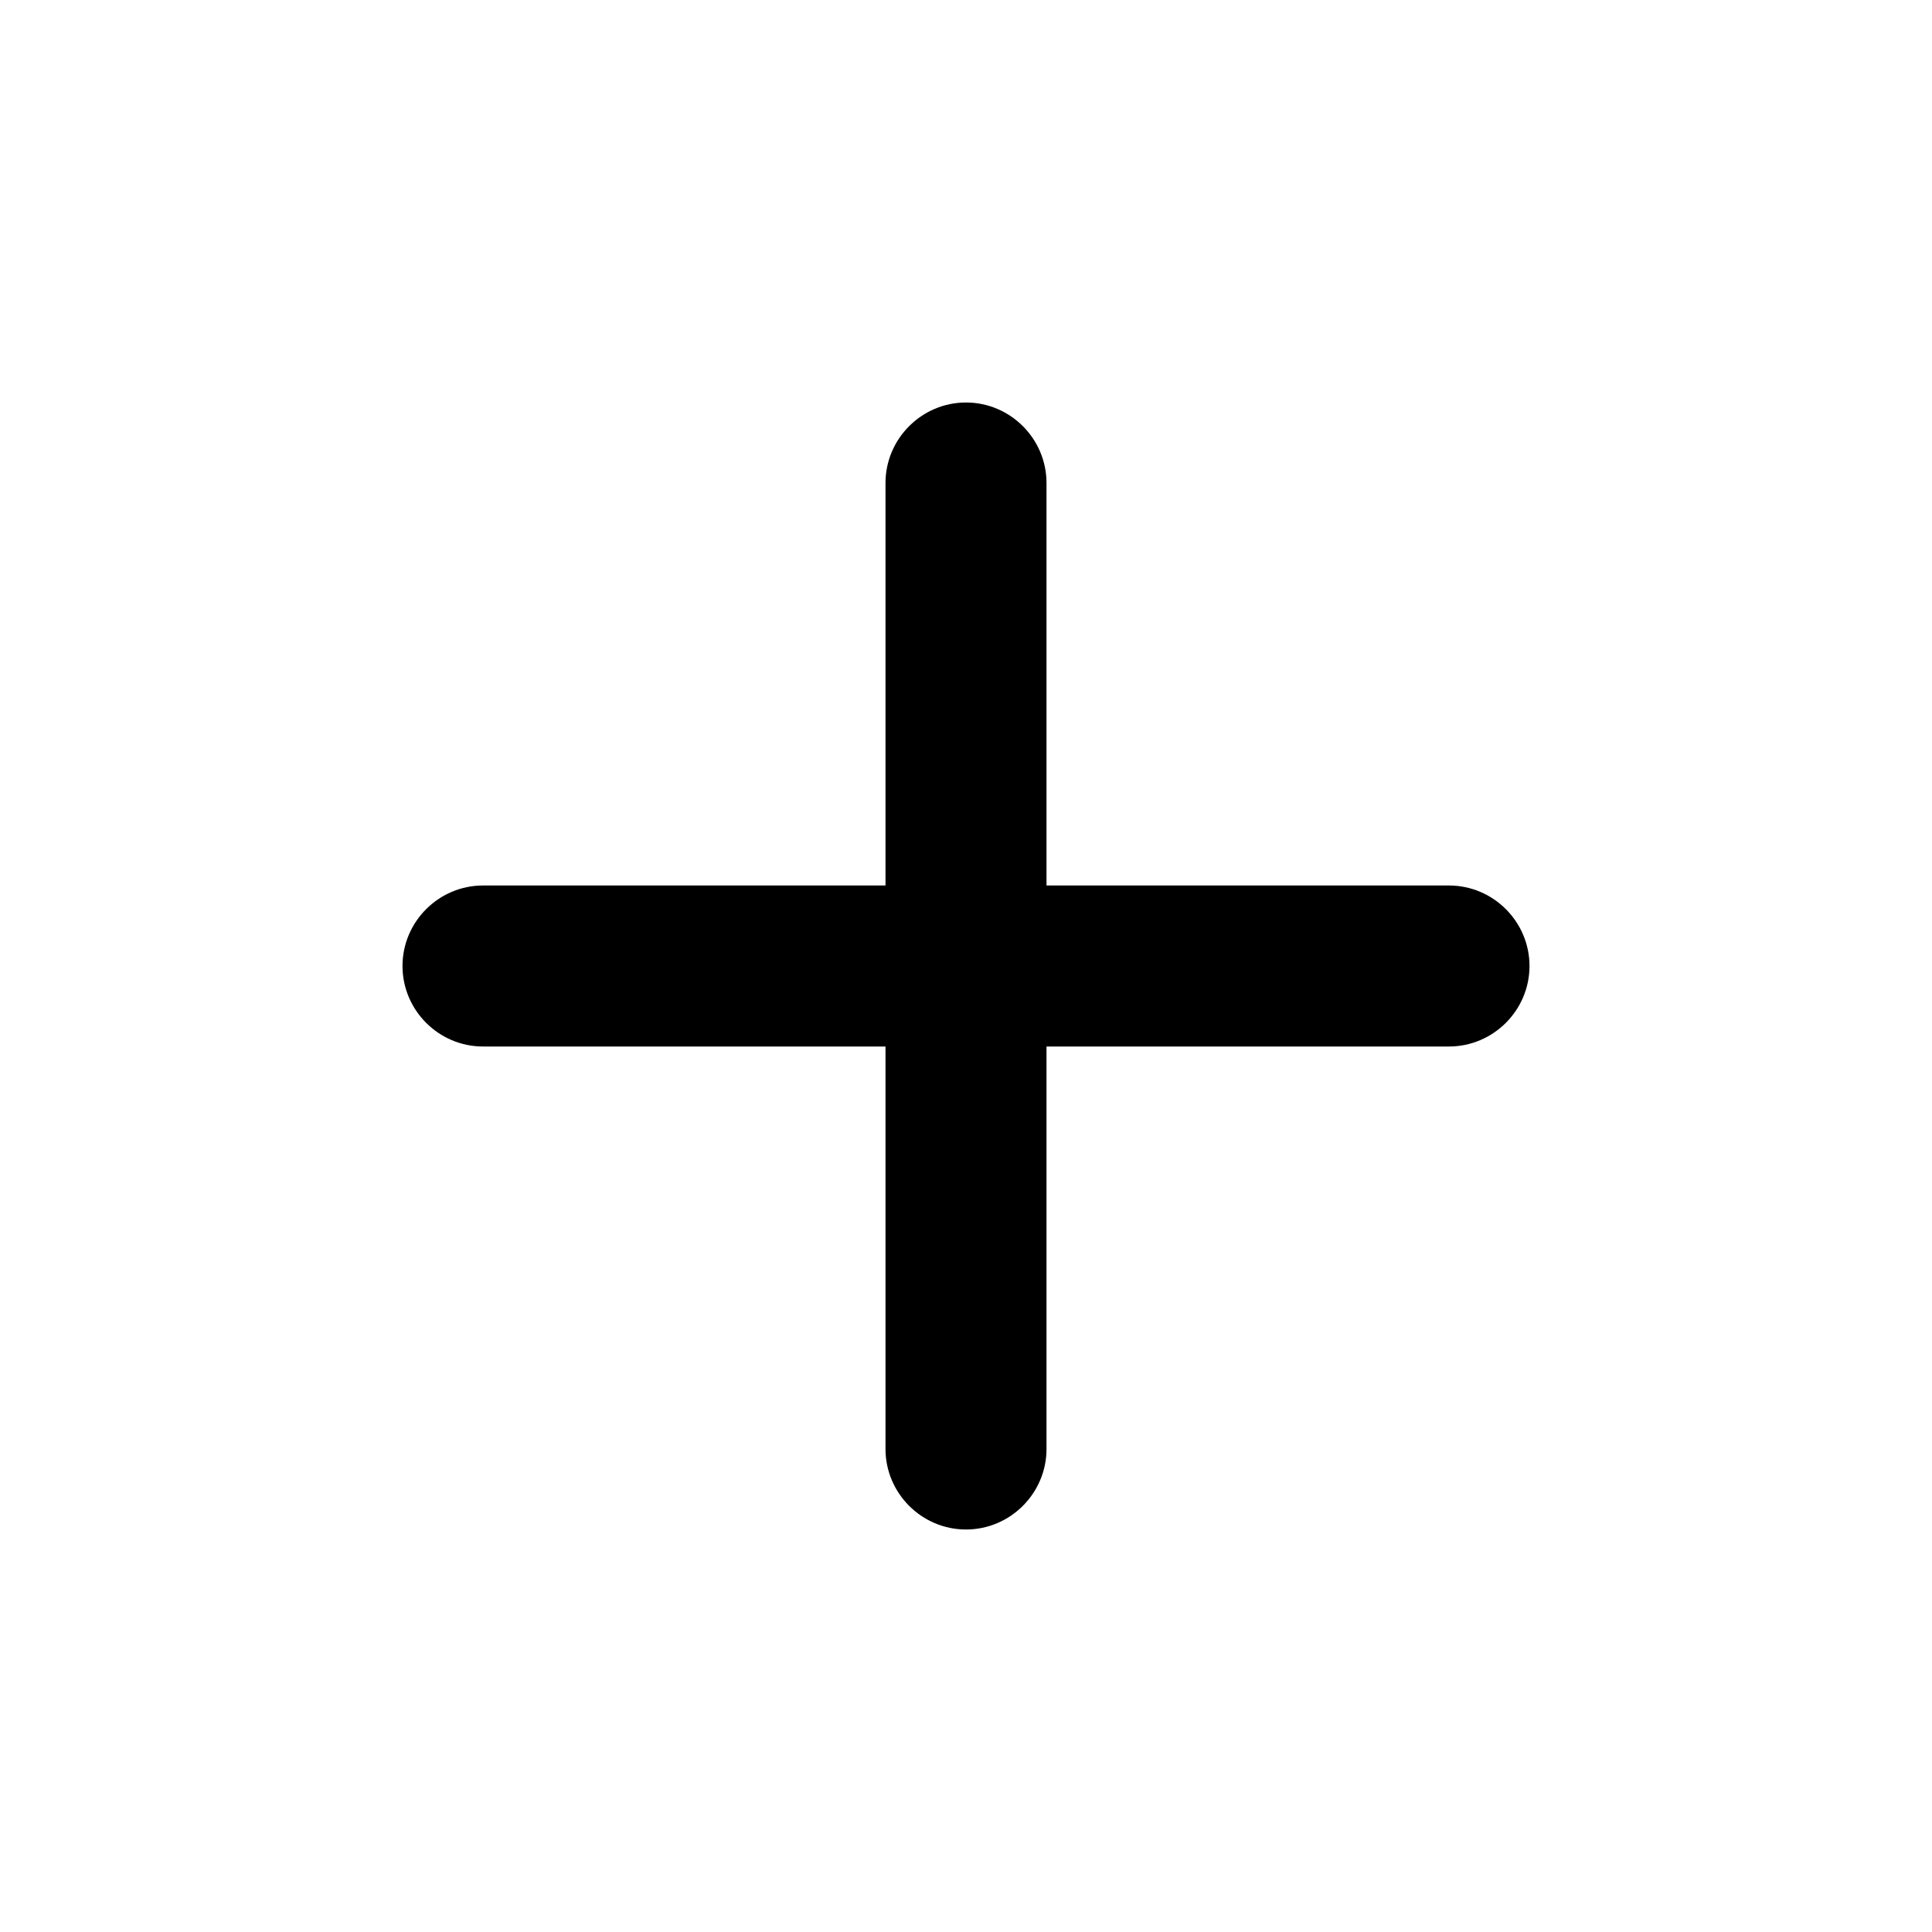
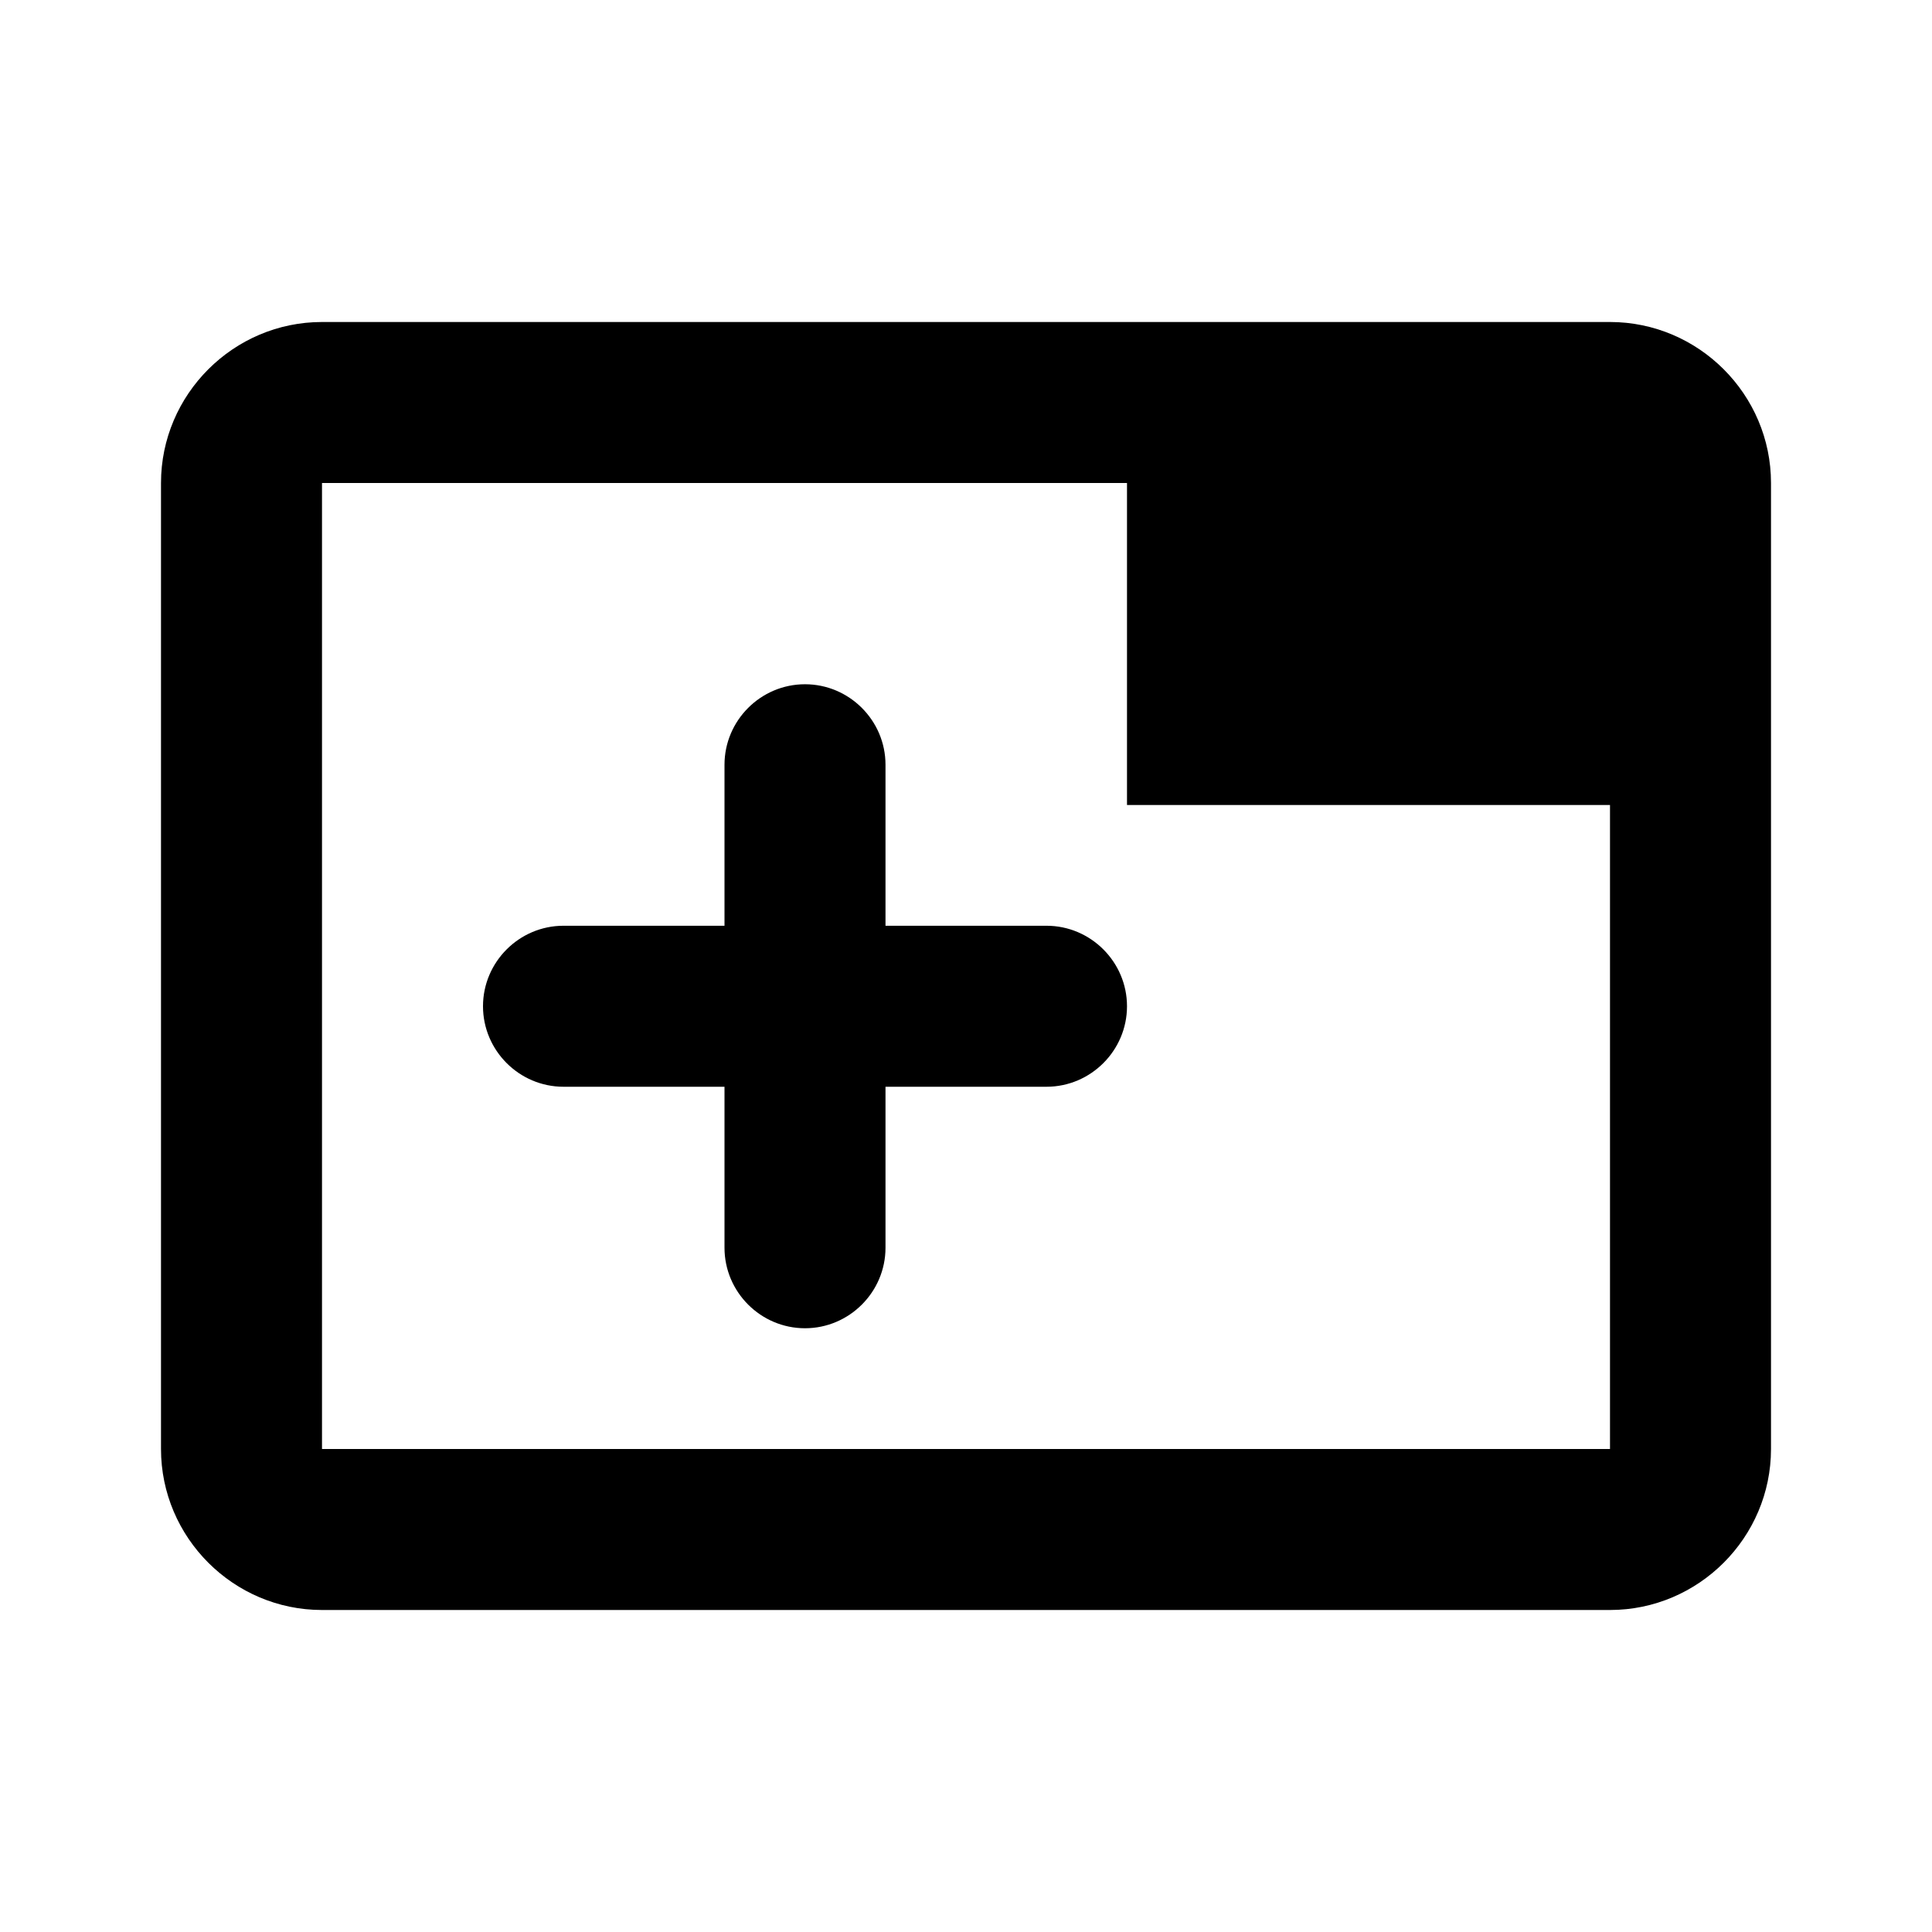
- <svg xmlns="http://www.w3.org/2000/svg" height="24" viewBox="0 0 24 24" width="24">
-   <path d="M18 13h-5v5c0 .55-.45 1-1 1s-1-.45-1-1v-5H6c-.55 0-1-.45-1-1s.45-1 1-1h5V6c0-.55.45-1 1-1s1 .45 1 1v5h5c.55 0 1 .45 1 1s-.45 1-1 1z" />
+ <svg xmlns="http://www.w3.org/2000/svg" height="24px" viewBox="0 0 24 24" width="24px" fill="#000000" version="1.1" id="svg6">
+   <defs id="defs10" />
+   <path d="M 20,4 H 4 C 2.9,4 2,4.9 2,6 v 12 c 0,1.1 0.9,2 2,2 h 16 c 1.1,0 2,-0.9 2,-2 V 6 C 22,4.9 21.1,4 20,4 Z m 0,14 H 4 V 6 h 10 v 4 h 6 z" id="path4" />
+   <path d="M 11,11.5 V 9.5 C 11,8.95 10.55,8.5 10,8.5 9.45,8.5 9,8.95 9,9.5 V 11.5 H 7 c -0.55,0 -1,0.45 -1,1 0,0.55 0.45,1 1,1 h 2 v 2 c 0,0.55 0.45,1 1,1 0.55,0 1,-0.45 1,-1 v -2 h 2 c 0.55,0 1,-0.45 1,-1 0,-0.55 -0.45,-1 -1,-1 z" id="path2" />
</svg>
